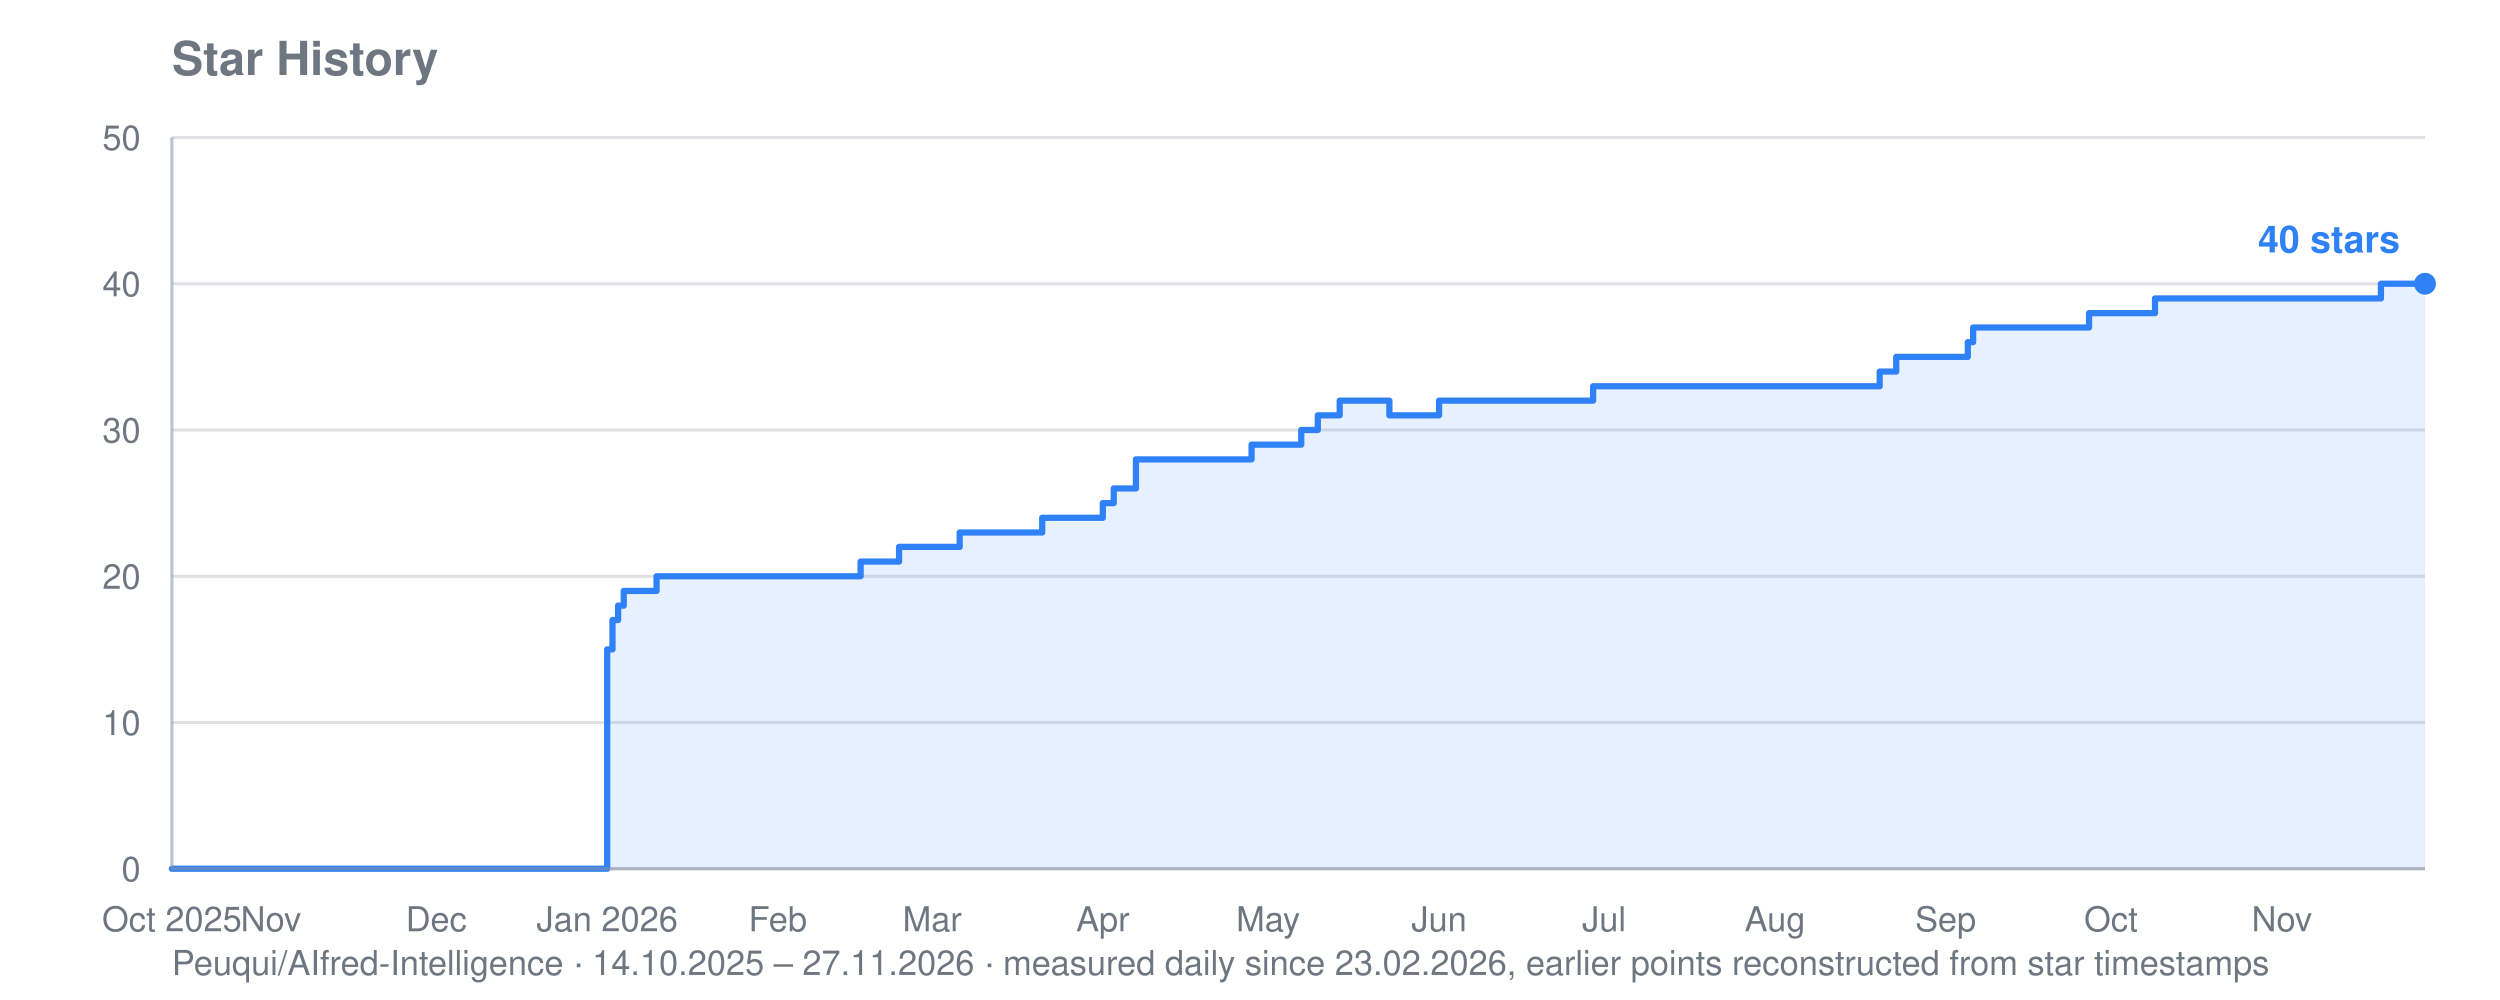
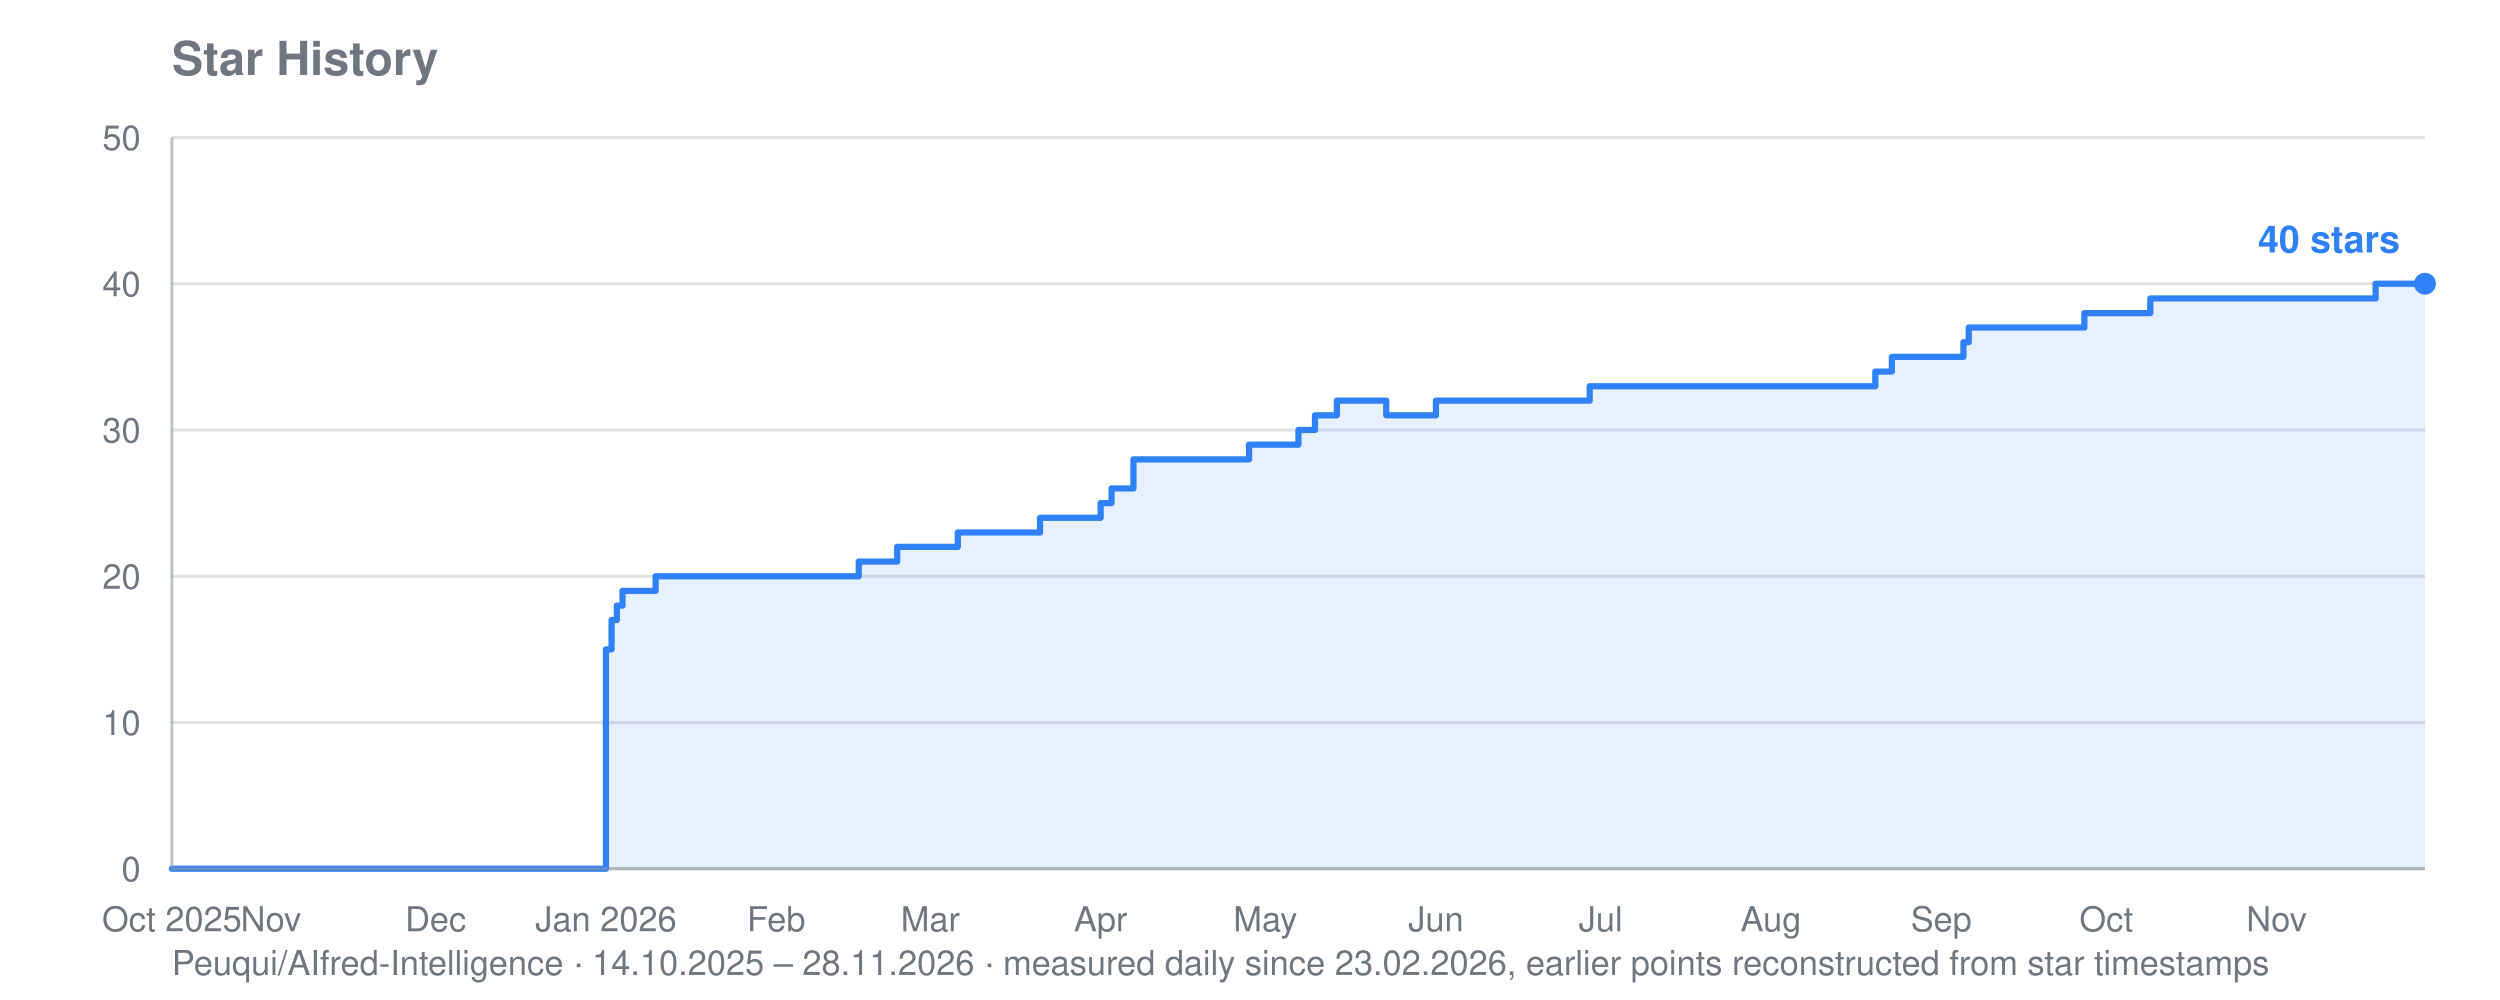
<svg xmlns="http://www.w3.org/2000/svg" viewBox="0 0 800 320" width="800" height="320" role="img" aria-label="Star history for Peuqui/AIfred-Intelligence: 40 stars">
  <text font-family="system-ui, -apple-system, Segoe UI, Helvetica, Arial, sans-serif" font-size="15" font-weight="600" fill="#6e7781" x="55" y="24">Star History</text>
-   <text font-family="system-ui, -apple-system, Segoe UI, Helvetica, Arial, sans-serif" font-size="11" fill="#6e7781" x="55" y="312">Peuqui/AIfred-Intelligence · 14.10.2025 – 27.11.2026 · measured daily since 23.02.2026, earlier points reconstructed from star timestamps</text>
+   <text font-family="system-ui, -apple-system, Segoe UI, Helvetica, Arial, sans-serif" font-size="11" fill="#6e7781" x="55" y="312">Peuqui/AIfred-Intelligence · 14.10.2025 – 28.11.2026 · measured daily since 23.02.2026, earlier points reconstructed from star timestamps</text>
  <line stroke="#8b949e" stroke-width="1" opacity="0.28" x1="55" y1="278.0" x2="776" y2="278.0" />
  <text font-family="system-ui, -apple-system, Segoe UI, Helvetica, Arial, sans-serif" font-size="11" fill="#6e7781" x="45" y="282.0" text-anchor="end">0</text>
  <line stroke="#8b949e" stroke-width="1" opacity="0.28" x1="55" y1="231.2" x2="776" y2="231.2" />
  <text font-family="system-ui, -apple-system, Segoe UI, Helvetica, Arial, sans-serif" font-size="11" fill="#6e7781" x="45" y="235.2" text-anchor="end">10</text>
  <line stroke="#8b949e" stroke-width="1" opacity="0.28" x1="55" y1="184.4" x2="776" y2="184.4" />
  <text font-family="system-ui, -apple-system, Segoe UI, Helvetica, Arial, sans-serif" font-size="11" fill="#6e7781" x="45" y="188.4" text-anchor="end">20</text>
  <line stroke="#8b949e" stroke-width="1" opacity="0.28" x1="55" y1="137.6" x2="776" y2="137.6" />
  <text font-family="system-ui, -apple-system, Segoe UI, Helvetica, Arial, sans-serif" font-size="11" fill="#6e7781" x="45" y="141.6" text-anchor="end">30</text>
  <line stroke="#8b949e" stroke-width="1" opacity="0.28" x1="55" y1="90.8" x2="776" y2="90.8" />
  <text font-family="system-ui, -apple-system, Segoe UI, Helvetica, Arial, sans-serif" font-size="11" fill="#6e7781" x="45" y="94.8" text-anchor="end">40</text>
  <line stroke="#8b949e" stroke-width="1" opacity="0.28" x1="55" y1="44.0" x2="776" y2="44.0" />
  <text font-family="system-ui, -apple-system, Segoe UI, Helvetica, Arial, sans-serif" font-size="11" fill="#6e7781" x="45" y="48.0" text-anchor="end">50</text>
  <text font-family="system-ui, -apple-system, Segoe UI, Helvetica, Arial, sans-serif" font-size="11" fill="#6e7781" x="55.0" y="298" text-anchor="middle">Oct 2025</text>
  <text font-family="system-ui, -apple-system, Segoe UI, Helvetica, Arial, sans-serif" font-size="11" fill="#6e7781" x="86.7" y="298" text-anchor="middle">Nov</text>
-   <text font-family="system-ui, -apple-system, Segoe UI, Helvetica, Arial, sans-serif" font-size="11" fill="#6e7781" x="139.6" y="298" text-anchor="middle">Dec</text>
-   <text font-family="system-ui, -apple-system, Segoe UI, Helvetica, Arial, sans-serif" font-size="11" fill="#6e7781" x="194.3" y="298" text-anchor="middle">Jan 2026</text>
-   <text font-family="system-ui, -apple-system, Segoe UI, Helvetica, Arial, sans-serif" font-size="11" fill="#6e7781" x="248.9" y="298" text-anchor="middle">Feb</text>
-   <text font-family="system-ui, -apple-system, Segoe UI, Helvetica, Arial, sans-serif" font-size="11" fill="#6e7781" x="298.3" y="298" text-anchor="middle">Mar</text>
-   <text font-family="system-ui, -apple-system, Segoe UI, Helvetica, Arial, sans-serif" font-size="11" fill="#6e7781" x="352.9" y="298" text-anchor="middle">Apr</text>
-   <text font-family="system-ui, -apple-system, Segoe UI, Helvetica, Arial, sans-serif" font-size="11" fill="#6e7781" x="405.8" y="298" text-anchor="middle">May</text>
-   <text font-family="system-ui, -apple-system, Segoe UI, Helvetica, Arial, sans-serif" font-size="11" fill="#6e7781" x="460.5" y="298" text-anchor="middle">Jun</text>
-   <text font-family="system-ui, -apple-system, Segoe UI, Helvetica, Arial, sans-serif" font-size="11" fill="#6e7781" x="513.3" y="298" text-anchor="middle">Jul</text>
-   <text font-family="system-ui, -apple-system, Segoe UI, Helvetica, Arial, sans-serif" font-size="11" fill="#6e7781" x="568.0" y="298" text-anchor="middle">Aug</text>
-   <text font-family="system-ui, -apple-system, Segoe UI, Helvetica, Arial, sans-serif" font-size="11" fill="#6e7781" x="622.6" y="298" text-anchor="middle">Sep</text>
-   <text font-family="system-ui, -apple-system, Segoe UI, Helvetica, Arial, sans-serif" font-size="11" fill="#6e7781" x="675.5" y="298" text-anchor="middle">Oct</text>
-   <text font-family="system-ui, -apple-system, Segoe UI, Helvetica, Arial, sans-serif" font-size="11" fill="#6e7781" x="730.2" y="298" text-anchor="middle">Nov</text>
-   <polygon fill="#2f81f7" opacity="0.12" points="55.0,278.0 55.0,278.0 194.3,278.0 194.3,207.8 196.0,207.8 196.0,198.4 197.8,198.4 197.8,193.8 199.6,193.8 199.6,189.1 210.1,189.1 210.1,184.4 275.4,184.4 275.4,179.7 287.7,179.7 287.7,175.0 289.5,175.0 289.5,175.0 291.2,175.0 291.2,175.0 293.0,175.0 293.0,175.0 294.7,175.0 294.7,175.0 296.5,175.0 296.5,175.0 298.3,175.0 298.3,175.0 300.0,175.0 300.0,175.0 301.8,175.0 301.8,175.0 303.6,175.0 303.6,175.0 305.3,175.0 305.3,175.0 307.1,175.0 307.1,170.4 308.8,170.4 308.8,170.4 310.6,170.4 310.6,170.4 312.4,170.4 312.4,170.4 314.1,170.4 314.1,170.4 315.9,170.4 315.9,170.4 317.7,170.4 317.7,170.4 319.4,170.4 319.4,170.4 321.2,170.4 321.2,170.4 323.0,170.4 323.0,170.4 324.7,170.4 324.7,170.4 326.5,170.4 326.5,170.4 328.2,170.4 328.2,170.4 330.0,170.4 330.0,170.4 331.8,170.4 331.8,170.4 333.5,170.4 333.5,165.7 335.3,165.7 335.3,165.7 337.1,165.7 337.1,165.7 338.8,165.7 338.8,165.7 340.6,165.7 340.6,165.7 342.3,165.7 342.3,165.7 344.1,165.7 344.1,165.7 345.9,165.7 345.9,165.7 347.6,165.7 347.6,165.7 352.9,165.7 352.9,161.0 354.7,161.0 354.7,161.0 356.4,161.0 356.4,156.3 358.2,156.3 358.2,156.3 360.0,156.3 360.0,156.3 363.5,156.3 363.5,147.0 365.3,147.0 365.3,147.0 367.0,147.0 367.0,147.0 368.8,147.0 368.8,147.0 370.5,147.0 370.5,147.0 372.3,147.0 372.3,147.0 374.1,147.0 374.1,147.0 375.8,147.0 375.8,147.0 377.6,147.0 377.6,147.0 379.4,147.0 379.4,147.0 381.1,147.0 381.1,147.0 382.9,147.0 382.9,147.0 384.7,147.0 384.7,147.0 386.4,147.0 386.4,147.0 388.2,147.0 388.2,147.0 389.9,147.0 389.9,147.0 391.7,147.0 391.7,147.0 393.5,147.0 393.5,147.0 395.2,147.0 395.2,147.0 397.0,147.0 397.0,147.0 398.8,147.0 398.8,147.0 400.5,147.0 400.5,142.3 402.3,142.3 402.3,142.3 404.0,142.3 404.0,142.3 405.8,142.3 405.8,142.3 407.6,142.3 407.6,142.3 409.3,142.3 409.3,142.3 411.1,142.3 411.1,142.3 412.9,142.3 412.9,142.3 414.6,142.3 414.6,142.3 416.4,142.3 416.4,137.6 418.1,137.6 418.1,137.6 419.9,137.6 419.9,137.6 421.7,137.6 421.7,132.9 423.4,132.9 423.4,132.9 425.2,132.9 425.2,132.9 427.0,132.9 427.0,132.9 428.7,132.9 428.7,128.2 430.5,128.2 430.5,128.2 432.2,128.2 432.2,128.2 434.0,128.2 434.0,128.2 435.8,128.2 435.8,128.2 437.5,128.2 437.5,128.2 439.3,128.2 439.3,128.2 441.1,128.2 441.1,128.2 442.8,128.2 442.8,128.2 444.6,128.2 444.6,132.9 446.3,132.9 446.3,132.9 448.1,132.9 448.1,132.9 449.9,132.9 449.9,132.9 451.6,132.9 451.6,132.9 453.4,132.9 453.4,132.9 455.2,132.9 455.2,132.9 456.9,132.9 456.9,132.9 458.7,132.9 458.7,132.9 460.5,132.9 460.5,128.2 462.2,128.2 462.2,128.2 464.0,128.2 464.0,128.2 465.7,128.2 465.7,128.2 467.5,128.2 467.5,128.2 469.3,128.2 469.3,128.2 471.0,128.2 471.0,128.2 472.8,128.2 472.8,128.2 474.6,128.2 474.6,128.2 476.3,128.2 476.3,128.2 478.1,128.2 478.1,128.2 479.8,128.2 479.8,128.2 481.6,128.2 481.6,128.2 483.4,128.2 483.4,128.2 485.1,128.2 485.1,128.2 486.9,128.2 486.9,128.2 488.7,128.2 488.7,128.2 490.4,128.2 490.4,128.2 492.2,128.2 492.2,128.2 493.9,128.2 493.9,128.2 495.7,128.2 495.7,128.2 497.5,128.2 497.5,128.2 499.2,128.2 499.2,128.2 501.0,128.2 501.0,128.2 502.8,128.2 502.8,128.2 504.5,128.2 504.5,128.2 506.3,128.2 506.3,128.2 508.0,128.2 508.0,128.2 509.8,128.2 509.8,123.6 511.6,123.6 511.6,123.6 513.3,123.6 513.3,123.6 515.1,123.6 515.1,123.6 516.9,123.6 516.9,123.6 518.6,123.6 518.6,123.6 520.4,123.6 520.4,123.6 522.2,123.6 522.2,123.6 523.9,123.6 523.9,123.6 525.7,123.6 525.7,123.6 527.4,123.6 527.4,123.6 529.2,123.6 529.2,123.6 531.0,123.6 531.0,123.6 532.7,123.6 532.7,123.6 534.5,123.6 534.5,123.6 536.3,123.6 536.3,123.6 538.0,123.6 538.0,123.6 539.8,123.6 539.8,123.6 541.5,123.6 541.5,123.6 543.3,123.6 543.3,123.6 545.1,123.6 545.1,123.6 546.8,123.6 546.8,123.6 548.6,123.6 548.6,123.6 550.4,123.6 550.4,123.6 552.1,123.6 552.1,123.6 553.9,123.6 553.9,123.6 555.6,123.6 555.6,123.6 557.4,123.6 557.4,123.6 559.2,123.6 559.2,123.6 560.9,123.6 560.9,123.6 562.7,123.6 562.7,123.6 564.5,123.6 564.5,123.6 566.2,123.6 566.2,123.6 568.0,123.6 568.0,123.6 569.7,123.6 569.7,123.6 571.5,123.6 571.5,123.6 573.3,123.6 573.3,123.6 575.0,123.6 575.0,123.6 576.8,123.6 576.8,123.6 578.6,123.6 578.6,123.6 580.3,123.6 580.3,123.6 582.1,123.6 582.1,123.6 583.9,123.6 583.9,123.6 585.6,123.6 585.6,123.6 587.4,123.6 587.4,123.6 589.1,123.6 589.1,123.6 590.9,123.6 590.9,123.6 592.7,123.6 592.7,123.6 594.4,123.6 594.4,123.6 596.2,123.6 596.2,123.6 598.0,123.6 598.0,123.6 599.7,123.6 599.7,123.6 601.5,123.6 601.5,118.9 603.2,118.9 603.2,118.9 605.0,118.9 605.0,118.9 606.8,118.9 606.8,114.2 608.5,114.2 608.5,114.2 610.3,114.2 610.3,114.2 612.1,114.2 612.1,114.2 613.8,114.2 613.8,114.2 615.6,114.2 615.6,114.2 617.3,114.2 617.3,114.2 619.1,114.2 619.1,114.2 620.9,114.2 620.9,114.2 622.6,114.2 622.6,114.2 624.4,114.2 624.4,114.2 626.2,114.2 626.2,114.2 627.9,114.2 627.9,114.2 629.7,114.2 629.7,109.5 631.4,109.5 631.4,104.8 633.2,104.8 633.2,104.8 635.0,104.8 635.0,104.8 636.7,104.8 636.7,104.8 638.5,104.8 638.5,104.8 640.3,104.8 640.3,104.8 642.0,104.8 642.0,104.8 643.8,104.8 643.8,104.8 645.6,104.8 645.6,104.8 647.3,104.8 647.3,104.8 649.1,104.8 649.1,104.8 650.8,104.8 650.8,104.8 652.6,104.8 652.6,104.8 654.4,104.8 654.4,104.8 656.1,104.8 656.1,104.8 657.9,104.8 657.9,104.8 659.7,104.8 659.7,104.8 661.4,104.8 661.4,104.8 663.2,104.8 663.2,104.8 664.9,104.8 664.9,104.8 666.7,104.8 666.7,104.8 668.5,104.8 668.5,100.2 670.2,100.2 670.2,100.2 672.0,100.2 672.0,100.2 673.8,100.2 673.8,100.2 675.5,100.2 675.5,100.2 677.3,100.2 677.3,100.2 679.0,100.2 679.0,100.2 680.8,100.2 680.8,100.2 682.6,100.2 682.6,100.2 684.3,100.2 684.3,100.2 686.1,100.2 686.1,100.2 687.9,100.2 687.9,100.2 689.6,100.2 689.6,95.5 691.4,95.5 691.4,95.5 693.1,95.5 693.1,95.5 694.9,95.5 694.9,95.5 696.7,95.5 696.7,95.5 698.4,95.5 698.4,95.5 700.2,95.5 700.2,95.5 702.0,95.5 702.0,95.5 703.7,95.5 703.7,95.5 705.5,95.5 705.5,95.5 707.2,95.5 707.2,95.5 709.0,95.5 709.0,95.5 710.8,95.5 710.8,95.5 712.5,95.5 712.5,95.5 714.3,95.5 714.3,95.5 716.1,95.5 716.1,95.5 717.8,95.5 717.8,95.5 719.6,95.5 719.6,95.5 721.4,95.5 721.4,95.5 723.1,95.5 723.1,95.5 724.9,95.5 724.9,95.5 726.6,95.5 726.6,95.5 728.4,95.5 728.4,95.5 730.2,95.5 730.2,95.5 731.9,95.5 731.9,95.5 733.7,95.5 733.7,95.5 735.5,95.5 735.5,95.5 737.2,95.5 737.2,95.5 739.0,95.5 739.0,95.5 740.7,95.5 740.7,95.5 742.5,95.5 742.5,95.5 744.3,95.5 744.3,95.5 746.0,95.5 746.0,95.5 747.8,95.5 747.8,95.5 749.6,95.5 749.6,95.5 751.3,95.5 751.3,95.5 753.1,95.5 753.1,95.5 754.8,95.5 754.8,95.5 756.6,95.5 756.6,95.5 758.4,95.5 758.4,95.5 760.1,95.5 760.1,95.5 761.9,95.5 761.9,90.8 763.7,90.8 763.7,90.8 765.4,90.8 765.4,90.8 767.2,90.8 767.2,90.8 768.9,90.8 768.9,90.8 770.7,90.8 770.7,90.8 772.5,90.8 772.5,90.8 774.2,90.8 774.2,90.8 776.0,90.8 776.0,90.8 776.0,278.0" />
-   <polyline fill="none" stroke="#2f81f7" stroke-width="2" stroke-linejoin="round" stroke-linecap="round" points="55.0,278.0 194.3,278.0 194.3,207.8 196.0,207.8 196.0,198.4 197.8,198.4 197.8,193.8 199.6,193.8 199.6,189.1 210.1,189.1 210.1,184.4 275.4,184.4 275.4,179.7 287.7,179.7 287.7,175.0 289.5,175.0 289.5,175.0 291.2,175.0 291.2,175.0 293.0,175.0 293.0,175.0 294.7,175.0 294.7,175.0 296.5,175.0 296.5,175.0 298.3,175.0 298.3,175.0 300.0,175.0 300.0,175.0 301.8,175.0 301.8,175.0 303.6,175.0 303.6,175.0 305.3,175.0 305.3,175.0 307.1,175.0 307.1,170.4 308.8,170.4 308.8,170.4 310.6,170.4 310.6,170.4 312.4,170.4 312.4,170.4 314.1,170.4 314.1,170.4 315.9,170.4 315.9,170.4 317.7,170.4 317.7,170.4 319.4,170.4 319.4,170.4 321.2,170.4 321.2,170.4 323.0,170.4 323.0,170.4 324.7,170.4 324.7,170.4 326.5,170.4 326.5,170.4 328.2,170.4 328.2,170.4 330.0,170.4 330.0,170.4 331.8,170.4 331.8,170.4 333.5,170.4 333.5,165.7 335.3,165.7 335.3,165.7 337.1,165.7 337.1,165.7 338.8,165.7 338.8,165.7 340.6,165.7 340.6,165.7 342.3,165.7 342.3,165.7 344.1,165.7 344.1,165.7 345.9,165.7 345.9,165.7 347.6,165.7 347.6,165.7 352.9,165.7 352.9,161.0 354.7,161.0 354.7,161.0 356.4,161.0 356.4,156.3 358.2,156.3 358.2,156.3 360.0,156.3 360.0,156.3 363.5,156.3 363.5,147.0 365.3,147.0 365.3,147.0 367.0,147.0 367.0,147.0 368.8,147.0 368.8,147.0 370.5,147.0 370.5,147.0 372.3,147.0 372.3,147.0 374.1,147.0 374.1,147.0 375.8,147.0 375.8,147.0 377.6,147.0 377.6,147.0 379.4,147.0 379.4,147.0 381.1,147.0 381.1,147.0 382.9,147.0 382.9,147.0 384.7,147.0 384.7,147.0 386.4,147.0 386.4,147.0 388.2,147.0 388.2,147.0 389.9,147.0 389.9,147.0 391.7,147.0 391.7,147.0 393.5,147.0 393.5,147.0 395.2,147.0 395.2,147.0 397.0,147.0 397.0,147.0 398.8,147.0 398.8,147.0 400.5,147.0 400.5,142.3 402.3,142.3 402.3,142.3 404.0,142.3 404.0,142.3 405.8,142.3 405.8,142.3 407.6,142.3 407.6,142.3 409.3,142.3 409.3,142.3 411.1,142.3 411.1,142.3 412.9,142.3 412.9,142.3 414.6,142.3 414.6,142.3 416.4,142.3 416.4,137.6 418.1,137.6 418.1,137.6 419.9,137.6 419.9,137.6 421.7,137.6 421.7,132.9 423.4,132.9 423.4,132.9 425.2,132.9 425.2,132.9 427.0,132.9 427.0,132.9 428.7,132.9 428.7,128.2 430.5,128.2 430.5,128.2 432.2,128.2 432.2,128.2 434.0,128.2 434.0,128.2 435.8,128.2 435.8,128.2 437.5,128.2 437.5,128.2 439.3,128.2 439.3,128.2 441.1,128.2 441.1,128.2 442.8,128.2 442.8,128.2 444.6,128.2 444.6,132.9 446.3,132.9 446.3,132.9 448.1,132.9 448.1,132.9 449.9,132.9 449.9,132.9 451.6,132.9 451.6,132.9 453.4,132.9 453.4,132.9 455.2,132.9 455.2,132.9 456.9,132.9 456.9,132.9 458.7,132.9 458.7,132.9 460.5,132.9 460.5,128.2 462.2,128.2 462.2,128.2 464.0,128.2 464.0,128.2 465.7,128.2 465.7,128.2 467.5,128.2 467.5,128.2 469.3,128.2 469.3,128.2 471.0,128.2 471.0,128.2 472.8,128.2 472.8,128.2 474.6,128.2 474.6,128.2 476.3,128.2 476.3,128.2 478.1,128.2 478.1,128.2 479.8,128.2 479.8,128.2 481.6,128.2 481.6,128.2 483.4,128.2 483.4,128.2 485.1,128.2 485.1,128.2 486.9,128.2 486.9,128.2 488.7,128.2 488.7,128.2 490.4,128.2 490.4,128.2 492.2,128.2 492.2,128.2 493.9,128.2 493.9,128.2 495.7,128.2 495.7,128.2 497.5,128.2 497.5,128.2 499.2,128.2 499.2,128.2 501.0,128.2 501.0,128.2 502.8,128.2 502.8,128.2 504.5,128.2 504.5,128.2 506.3,128.2 506.3,128.2 508.0,128.2 508.0,128.2 509.8,128.2 509.8,123.6 511.6,123.6 511.6,123.6 513.3,123.6 513.3,123.6 515.1,123.6 515.1,123.6 516.9,123.6 516.9,123.6 518.6,123.6 518.6,123.6 520.4,123.6 520.4,123.6 522.2,123.6 522.2,123.6 523.9,123.6 523.9,123.6 525.7,123.6 525.7,123.6 527.4,123.6 527.4,123.6 529.2,123.6 529.2,123.6 531.0,123.6 531.0,123.6 532.7,123.6 532.7,123.6 534.5,123.6 534.5,123.6 536.3,123.6 536.3,123.6 538.0,123.6 538.0,123.6 539.8,123.6 539.8,123.6 541.5,123.6 541.5,123.6 543.3,123.6 543.3,123.6 545.1,123.6 545.1,123.6 546.8,123.6 546.8,123.6 548.6,123.6 548.6,123.6 550.4,123.6 550.4,123.6 552.1,123.6 552.1,123.6 553.9,123.6 553.9,123.6 555.6,123.6 555.6,123.6 557.4,123.6 557.4,123.6 559.2,123.6 559.2,123.6 560.9,123.6 560.9,123.6 562.7,123.6 562.7,123.6 564.5,123.6 564.5,123.6 566.2,123.6 566.2,123.6 568.0,123.6 568.0,123.6 569.7,123.6 569.7,123.6 571.5,123.6 571.5,123.6 573.3,123.6 573.3,123.6 575.0,123.6 575.0,123.6 576.8,123.6 576.8,123.6 578.6,123.6 578.6,123.6 580.3,123.6 580.3,123.6 582.1,123.6 582.1,123.6 583.9,123.6 583.9,123.6 585.6,123.6 585.6,123.6 587.4,123.6 587.4,123.6 589.1,123.6 589.1,123.6 590.9,123.6 590.9,123.6 592.7,123.6 592.7,123.6 594.4,123.6 594.4,123.6 596.2,123.6 596.2,123.6 598.0,123.6 598.0,123.6 599.7,123.6 599.7,123.6 601.5,123.6 601.5,118.9 603.2,118.9 603.2,118.9 605.0,118.9 605.0,118.9 606.8,118.9 606.8,114.2 608.5,114.2 608.5,114.2 610.3,114.2 610.3,114.2 612.1,114.2 612.1,114.2 613.8,114.2 613.8,114.2 615.6,114.2 615.6,114.2 617.3,114.2 617.3,114.2 619.1,114.2 619.1,114.2 620.9,114.2 620.9,114.2 622.6,114.2 622.6,114.2 624.4,114.2 624.4,114.2 626.2,114.2 626.2,114.2 627.9,114.2 627.9,114.2 629.7,114.2 629.7,109.5 631.4,109.5 631.4,104.8 633.2,104.8 633.2,104.8 635.0,104.8 635.0,104.8 636.7,104.8 636.7,104.8 638.5,104.8 638.5,104.8 640.3,104.8 640.3,104.8 642.0,104.8 642.0,104.8 643.8,104.8 643.8,104.8 645.6,104.8 645.6,104.8 647.3,104.8 647.3,104.8 649.1,104.8 649.1,104.8 650.8,104.8 650.8,104.8 652.6,104.8 652.6,104.8 654.4,104.8 654.4,104.8 656.1,104.8 656.1,104.8 657.9,104.8 657.9,104.8 659.7,104.8 659.7,104.8 661.4,104.8 661.4,104.8 663.2,104.8 663.2,104.8 664.9,104.8 664.9,104.8 666.7,104.8 666.7,104.8 668.5,104.8 668.5,100.2 670.2,100.2 670.2,100.2 672.0,100.2 672.0,100.2 673.8,100.2 673.8,100.2 675.5,100.2 675.5,100.2 677.3,100.2 677.3,100.2 679.0,100.2 679.0,100.2 680.8,100.2 680.8,100.2 682.6,100.2 682.6,100.2 684.3,100.2 684.3,100.2 686.1,100.2 686.1,100.2 687.9,100.2 687.9,100.2 689.6,100.2 689.6,95.5 691.4,95.5 691.4,95.5 693.1,95.5 693.1,95.5 694.9,95.5 694.9,95.5 696.7,95.5 696.7,95.5 698.4,95.5 698.4,95.5 700.2,95.5 700.2,95.5 702.0,95.5 702.0,95.5 703.7,95.5 703.7,95.5 705.5,95.5 705.5,95.5 707.2,95.5 707.2,95.5 709.0,95.5 709.0,95.5 710.8,95.5 710.8,95.5 712.5,95.5 712.5,95.5 714.3,95.5 714.3,95.5 716.1,95.5 716.1,95.5 717.8,95.5 717.8,95.5 719.6,95.5 719.6,95.5 721.4,95.5 721.4,95.5 723.1,95.5 723.1,95.5 724.9,95.5 724.9,95.5 726.6,95.5 726.6,95.5 728.4,95.5 728.4,95.5 730.2,95.5 730.2,95.5 731.9,95.5 731.9,95.5 733.7,95.5 733.7,95.5 735.5,95.5 735.5,95.5 737.2,95.5 737.2,95.5 739.0,95.5 739.0,95.5 740.7,95.5 740.7,95.5 742.5,95.5 742.5,95.5 744.3,95.5 744.3,95.5 746.0,95.5 746.0,95.5 747.8,95.5 747.8,95.5 749.6,95.5 749.6,95.5 751.3,95.5 751.3,95.5 753.1,95.5 753.1,95.5 754.8,95.5 754.8,95.5 756.6,95.5 756.6,95.5 758.4,95.5 758.4,95.5 760.1,95.5 760.1,95.5 761.9,95.5 761.9,90.8 763.7,90.8 763.7,90.8 765.4,90.8 765.4,90.8 767.2,90.8 767.2,90.8 768.9,90.8 768.9,90.8 770.7,90.8 770.7,90.8 772.5,90.8 772.5,90.8 774.2,90.8 774.2,90.8 776.0,90.8 776.0,90.8" />
+   <text font-family="system-ui, -apple-system, Segoe UI, Helvetica, Arial, sans-serif" font-size="11" fill="#6e7781" x="139.4" y="298" text-anchor="middle">Dec</text>
+   <text font-family="system-ui, -apple-system, Segoe UI, Helvetica, Arial, sans-serif" font-size="11" fill="#6e7781" x="193.9" y="298" text-anchor="middle">Jan 2026</text>
+   <text font-family="system-ui, -apple-system, Segoe UI, Helvetica, Arial, sans-serif" font-size="11" fill="#6e7781" x="248.4" y="298" text-anchor="middle">Feb</text>
+   <text font-family="system-ui, -apple-system, Segoe UI, Helvetica, Arial, sans-serif" font-size="11" fill="#6e7781" x="297.7" y="298" text-anchor="middle">Mar</text>
+   <text font-family="system-ui, -apple-system, Segoe UI, Helvetica, Arial, sans-serif" font-size="11" fill="#6e7781" x="352.2" y="298" text-anchor="middle">Apr</text>
+   <text font-family="system-ui, -apple-system, Segoe UI, Helvetica, Arial, sans-serif" font-size="11" fill="#6e7781" x="404.9" y="298" text-anchor="middle">May</text>
+   <text font-family="system-ui, -apple-system, Segoe UI, Helvetica, Arial, sans-serif" font-size="11" fill="#6e7781" x="459.5" y="298" text-anchor="middle">Jun</text>
+   <text font-family="system-ui, -apple-system, Segoe UI, Helvetica, Arial, sans-serif" font-size="11" fill="#6e7781" x="512.2" y="298" text-anchor="middle">Jul</text>
+   <text font-family="system-ui, -apple-system, Segoe UI, Helvetica, Arial, sans-serif" font-size="11" fill="#6e7781" x="566.7" y="298" text-anchor="middle">Aug</text>
+   <text font-family="system-ui, -apple-system, Segoe UI, Helvetica, Arial, sans-serif" font-size="11" fill="#6e7781" x="621.2" y="298" text-anchor="middle">Sep</text>
+   <text font-family="system-ui, -apple-system, Segoe UI, Helvetica, Arial, sans-serif" font-size="11" fill="#6e7781" x="674.0" y="298" text-anchor="middle">Oct</text>
+   <text font-family="system-ui, -apple-system, Segoe UI, Helvetica, Arial, sans-serif" font-size="11" fill="#6e7781" x="728.5" y="298" text-anchor="middle">Nov</text>
+   <polygon fill="#2f81f7" opacity="0.12" points="55.0,278.0 55.0,278.0 193.9,278.0 193.9,207.8 195.7,207.8 195.7,198.4 197.4,198.4 197.4,193.8 199.2,193.8 199.2,189.1 209.8,189.1 209.8,184.4 274.8,184.4 274.8,179.7 287.1,179.7 287.1,175.0 288.9,175.0 288.9,175.0 290.6,175.0 290.6,175.0 292.4,175.0 292.4,175.0 294.2,175.0 294.2,175.0 295.9,175.0 295.9,175.0 297.7,175.0 297.7,175.0 299.4,175.0 299.4,175.0 301.2,175.0 301.2,175.0 303.0,175.0 303.0,175.0 304.7,175.0 304.7,175.0 306.5,175.0 306.5,170.4 308.2,170.4 308.2,170.4 310.0,170.4 310.0,170.4 311.7,170.4 311.7,170.4 313.5,170.4 313.5,170.4 315.3,170.4 315.3,170.4 317.0,170.4 317.0,170.4 318.8,170.4 318.8,170.4 320.5,170.4 320.5,170.4 322.3,170.4 322.3,170.4 324.1,170.4 324.1,170.4 325.8,170.4 325.8,170.4 327.6,170.4 327.6,170.4 329.3,170.4 329.3,170.4 331.1,170.4 331.1,170.4 332.8,170.4 332.8,165.7 334.6,165.7 334.6,165.7 336.4,165.7 336.4,165.7 338.1,165.7 338.1,165.7 339.9,165.7 339.9,165.7 341.6,165.7 341.6,165.7 343.4,165.7 343.4,165.7 345.2,165.7 345.2,165.7 346.9,165.7 346.9,165.7 352.2,165.7 352.2,161.0 354.0,161.0 354.0,161.0 355.7,161.0 355.7,156.3 357.5,156.3 357.5,156.3 359.2,156.3 359.2,156.3 362.7,156.3 362.7,147.0 364.5,147.0 364.5,147.0 366.3,147.0 366.3,147.0 368.0,147.0 368.0,147.0 369.8,147.0 369.8,147.0 371.5,147.0 371.5,147.0 373.3,147.0 373.3,147.0 375.1,147.0 375.1,147.0 376.8,147.0 376.8,147.0 378.6,147.0 378.6,147.0 380.3,147.0 380.3,147.0 382.1,147.0 382.1,147.0 383.8,147.0 383.8,147.0 385.6,147.0 385.6,147.0 387.4,147.0 387.4,147.0 389.1,147.0 389.1,147.0 390.9,147.0 390.9,147.0 392.6,147.0 392.6,147.0 394.4,147.0 394.4,147.0 396.2,147.0 396.2,147.0 397.9,147.0 397.9,147.0 399.7,147.0 399.7,142.3 401.4,142.3 401.4,142.3 403.2,142.3 403.2,142.3 404.9,142.3 404.9,142.3 406.7,142.3 406.7,142.3 408.5,142.3 408.5,142.3 410.2,142.3 410.2,142.3 412.0,142.3 412.0,142.3 413.7,142.3 413.7,142.3 415.5,142.3 415.5,137.6 417.3,137.6 417.3,137.6 419.0,137.6 419.0,137.6 420.8,137.6 420.8,132.9 422.5,132.9 422.5,132.9 424.3,132.9 424.3,132.9 426.1,132.9 426.1,132.9 427.8,132.9 427.8,128.2 429.6,128.2 429.6,128.2 431.3,128.2 431.3,128.2 433.1,128.2 433.1,128.2 434.8,128.2 434.8,128.2 436.6,128.2 436.6,128.2 438.4,128.2 438.4,128.2 440.1,128.2 440.1,128.2 441.9,128.2 441.9,128.2 443.6,128.2 443.6,132.9 445.4,132.9 445.4,132.9 447.2,132.9 447.2,132.9 448.9,132.9 448.9,132.9 450.7,132.9 450.7,132.9 452.4,132.9 452.4,132.9 454.2,132.9 454.2,132.9 455.9,132.9 455.9,132.9 457.7,132.9 457.7,132.9 459.5,132.9 459.5,128.2 461.2,128.2 461.2,128.2 463.0,128.2 463.0,128.2 464.7,128.2 464.7,128.2 466.5,128.2 466.5,128.2 468.3,128.2 468.3,128.2 470.0,128.2 470.0,128.2 471.8,128.2 471.8,128.2 473.5,128.2 473.5,128.2 475.3,128.2 475.3,128.2 477.0,128.2 477.0,128.2 478.8,128.2 478.8,128.2 480.6,128.2 480.6,128.2 482.3,128.2 482.3,128.2 484.1,128.2 484.1,128.2 485.8,128.2 485.8,128.2 487.6,128.2 487.6,128.2 489.4,128.2 489.4,128.2 491.1,128.2 491.1,128.2 492.9,128.2 492.9,128.2 494.6,128.2 494.6,128.2 496.4,128.2 496.4,128.2 498.2,128.2 498.2,128.2 499.9,128.2 499.9,128.2 501.7,128.2 501.7,128.2 503.4,128.2 503.4,128.2 505.2,128.2 505.2,128.2 506.9,128.2 506.9,128.2 508.7,128.2 508.7,123.6 510.5,123.6 510.5,123.6 512.2,123.6 512.2,123.6 514.0,123.6 514.0,123.6 515.7,123.6 515.7,123.6 517.5,123.6 517.5,123.6 519.3,123.6 519.3,123.6 521.0,123.6 521.0,123.6 522.8,123.6 522.8,123.6 524.5,123.6 524.5,123.6 526.3,123.6 526.3,123.6 528.0,123.6 528.0,123.6 529.8,123.6 529.8,123.6 531.6,123.6 531.6,123.6 533.3,123.6 533.3,123.6 535.1,123.6 535.1,123.6 536.8,123.6 536.8,123.6 538.6,123.6 538.6,123.6 540.4,123.6 540.4,123.6 542.1,123.6 542.1,123.6 543.9,123.6 543.9,123.6 545.6,123.6 545.6,123.6 547.4,123.6 547.4,123.6 549.1,123.6 549.1,123.6 550.9,123.6 550.9,123.6 552.7,123.6 552.7,123.6 554.4,123.6 554.4,123.6 556.2,123.6 556.2,123.6 557.9,123.6 557.9,123.6 559.7,123.6 559.7,123.6 561.5,123.6 561.5,123.6 563.2,123.6 563.2,123.6 565.0,123.6 565.0,123.6 566.7,123.6 566.7,123.6 568.5,123.6 568.5,123.6 570.3,123.6 570.3,123.6 572.0,123.6 572.0,123.6 573.8,123.6 573.8,123.6 575.5,123.6 575.5,123.6 577.3,123.6 577.3,123.6 579.0,123.6 579.0,123.6 580.8,123.6 580.8,123.6 582.6,123.6 582.6,123.6 584.3,123.6 584.3,123.6 586.1,123.6 586.1,123.6 587.8,123.6 587.8,123.6 589.6,123.6 589.6,123.6 591.4,123.6 591.4,123.6 593.1,123.6 593.1,123.6 594.9,123.6 594.9,123.6 596.6,123.6 596.6,123.6 598.4,123.6 598.4,123.6 600.1,123.6 600.1,118.9 601.9,118.9 601.9,118.9 603.7,118.9 603.7,118.9 605.4,118.9 605.4,114.2 607.2,114.2 607.2,114.2 608.9,114.2 608.9,114.2 610.7,114.2 610.7,114.2 612.5,114.2 612.5,114.2 614.2,114.2 614.2,114.2 616.0,114.2 616.0,114.2 617.7,114.2 617.7,114.2 619.5,114.2 619.5,114.2 621.2,114.2 621.2,114.2 623.0,114.2 623.0,114.2 624.8,114.2 624.8,114.2 626.5,114.2 626.5,114.2 628.3,114.2 628.3,109.5 630.0,109.5 630.0,104.8 631.8,104.8 631.8,104.8 633.6,104.8 633.6,104.8 635.3,104.8 635.3,104.8 637.1,104.8 637.1,104.8 638.8,104.8 638.8,104.8 640.6,104.8 640.6,104.8 642.4,104.8 642.4,104.8 644.1,104.8 644.1,104.8 645.9,104.8 645.9,104.8 647.6,104.8 647.6,104.8 649.4,104.8 649.4,104.8 651.1,104.8 651.1,104.8 652.9,104.8 652.9,104.8 654.7,104.8 654.7,104.8 656.4,104.8 656.4,104.8 658.2,104.8 658.2,104.8 659.9,104.8 659.9,104.8 661.7,104.8 661.7,104.8 663.5,104.8 663.5,104.8 665.2,104.8 665.2,104.8 667.0,104.8 667.0,100.2 668.7,100.2 668.7,100.2 670.5,100.2 670.5,100.2 672.2,100.2 672.2,100.2 674.0,100.2 674.0,100.2 675.8,100.2 675.8,100.2 677.5,100.2 677.5,100.2 679.3,100.2 679.3,100.2 681.0,100.2 681.0,100.2 682.8,100.2 682.8,100.2 684.6,100.2 684.6,100.2 686.3,100.2 686.3,100.2 688.1,100.2 688.1,95.5 689.8,95.5 689.8,95.5 691.6,95.5 691.6,95.5 693.3,95.5 693.3,95.5 695.1,95.5 695.1,95.5 696.9,95.5 696.9,95.5 698.6,95.5 698.6,95.5 700.4,95.5 700.4,95.5 702.1,95.5 702.1,95.5 703.9,95.5 703.9,95.5 705.7,95.5 705.7,95.5 707.4,95.5 707.4,95.5 709.2,95.5 709.2,95.5 710.9,95.5 710.9,95.5 712.7,95.5 712.7,95.5 714.5,95.5 714.5,95.5 716.2,95.5 716.2,95.5 718.0,95.5 718.0,95.5 719.7,95.5 719.7,95.5 721.5,95.5 721.5,95.5 723.2,95.5 723.2,95.5 725.0,95.5 725.0,95.5 726.8,95.5 726.8,95.5 728.5,95.5 728.5,95.5 730.3,95.5 730.3,95.5 732.0,95.5 732.0,95.5 733.8,95.5 733.8,95.5 735.6,95.5 735.6,95.5 737.3,95.5 737.3,95.5 739.1,95.5 739.1,95.5 740.8,95.5 740.8,95.5 742.6,95.5 742.6,95.5 744.3,95.5 744.3,95.5 746.1,95.5 746.1,95.5 747.9,95.5 747.9,95.5 749.6,95.5 749.6,95.5 751.4,95.5 751.4,95.5 753.1,95.5 753.1,95.5 754.9,95.5 754.9,95.5 756.7,95.5 756.7,95.5 758.4,95.5 758.4,95.5 760.2,95.5 760.2,90.8 761.9,90.8 761.9,90.8 763.7,90.8 763.7,90.8 765.4,90.8 765.4,90.8 767.2,90.8 767.2,90.8 769.0,90.8 769.0,90.8 770.7,90.8 770.7,90.8 772.5,90.8 772.5,90.8 774.2,90.8 774.2,90.8 776.0,90.8 776.0,90.8 776.0,278.0" />
+   <polyline fill="none" stroke="#2f81f7" stroke-width="2" stroke-linejoin="round" stroke-linecap="round" points="55.0,278.0 193.9,278.0 193.9,207.8 195.7,207.8 195.7,198.4 197.4,198.4 197.4,193.8 199.2,193.8 199.2,189.1 209.8,189.1 209.8,184.4 274.8,184.4 274.8,179.7 287.1,179.7 287.1,175.0 288.9,175.0 288.9,175.0 290.6,175.0 290.6,175.0 292.4,175.0 292.4,175.0 294.2,175.0 294.2,175.0 295.9,175.0 295.9,175.0 297.7,175.0 297.7,175.0 299.4,175.0 299.4,175.0 301.2,175.0 301.2,175.0 303.0,175.0 303.0,175.0 304.7,175.0 304.7,175.0 306.5,175.0 306.5,170.4 308.2,170.4 308.2,170.4 310.0,170.4 310.0,170.4 311.7,170.4 311.7,170.4 313.5,170.4 313.5,170.4 315.3,170.4 315.3,170.4 317.0,170.4 317.0,170.4 318.8,170.4 318.8,170.4 320.5,170.4 320.5,170.4 322.3,170.4 322.3,170.4 324.1,170.4 324.1,170.4 325.8,170.4 325.8,170.4 327.6,170.4 327.6,170.4 329.3,170.4 329.3,170.4 331.1,170.4 331.1,170.4 332.8,170.4 332.8,165.7 334.6,165.7 334.6,165.7 336.4,165.7 336.4,165.7 338.1,165.7 338.1,165.7 339.9,165.7 339.9,165.7 341.6,165.7 341.6,165.7 343.4,165.7 343.4,165.7 345.2,165.7 345.2,165.7 346.9,165.7 346.9,165.7 352.2,165.7 352.2,161.0 354.0,161.0 354.0,161.0 355.7,161.0 355.7,156.3 357.5,156.3 357.5,156.3 359.2,156.3 359.2,156.3 362.7,156.3 362.7,147.0 364.5,147.0 364.5,147.0 366.3,147.0 366.3,147.0 368.0,147.0 368.0,147.0 369.8,147.0 369.8,147.0 371.5,147.0 371.5,147.0 373.3,147.0 373.3,147.0 375.1,147.0 375.1,147.0 376.8,147.0 376.8,147.0 378.6,147.0 378.6,147.0 380.3,147.0 380.3,147.0 382.1,147.0 382.1,147.0 383.8,147.0 383.8,147.0 385.6,147.0 385.6,147.0 387.4,147.0 387.4,147.0 389.1,147.0 389.1,147.0 390.9,147.0 390.9,147.0 392.6,147.0 392.6,147.0 394.4,147.0 394.4,147.0 396.2,147.0 396.2,147.0 397.9,147.0 397.9,147.0 399.7,147.0 399.7,142.3 401.4,142.3 401.4,142.3 403.2,142.3 403.2,142.3 404.9,142.3 404.9,142.3 406.7,142.3 406.7,142.3 408.5,142.3 408.5,142.3 410.2,142.3 410.2,142.3 412.0,142.3 412.0,142.3 413.7,142.3 413.7,142.3 415.5,142.3 415.5,137.6 417.3,137.6 417.3,137.6 419.0,137.6 419.0,137.6 420.8,137.6 420.8,132.9 422.5,132.9 422.5,132.9 424.3,132.9 424.3,132.9 426.1,132.9 426.1,132.9 427.8,132.9 427.8,128.2 429.6,128.2 429.6,128.2 431.3,128.2 431.3,128.2 433.1,128.2 433.1,128.2 434.8,128.2 434.8,128.2 436.6,128.2 436.6,128.2 438.4,128.2 438.4,128.2 440.1,128.2 440.1,128.2 441.9,128.2 441.9,128.2 443.6,128.2 443.6,132.9 445.4,132.9 445.4,132.9 447.2,132.9 447.2,132.9 448.9,132.9 448.9,132.9 450.7,132.9 450.7,132.9 452.4,132.9 452.4,132.9 454.2,132.9 454.2,132.9 455.9,132.9 455.9,132.9 457.7,132.9 457.7,132.9 459.5,132.9 459.5,128.2 461.2,128.2 461.2,128.2 463.0,128.2 463.0,128.2 464.7,128.2 464.7,128.2 466.5,128.2 466.5,128.2 468.3,128.2 468.3,128.2 470.0,128.2 470.0,128.2 471.8,128.2 471.8,128.2 473.5,128.2 473.5,128.2 475.3,128.2 475.3,128.2 477.0,128.2 477.0,128.2 478.8,128.2 478.8,128.2 480.6,128.2 480.6,128.2 482.3,128.2 482.3,128.2 484.1,128.2 484.1,128.2 485.8,128.2 485.8,128.2 487.6,128.2 487.6,128.2 489.4,128.2 489.4,128.2 491.1,128.2 491.1,128.2 492.9,128.2 492.9,128.2 494.6,128.2 494.6,128.2 496.4,128.2 496.4,128.2 498.2,128.2 498.2,128.2 499.9,128.2 499.9,128.2 501.7,128.2 501.7,128.2 503.4,128.2 503.4,128.2 505.2,128.2 505.2,128.2 506.9,128.2 506.9,128.2 508.7,128.2 508.7,123.6 510.5,123.6 510.5,123.6 512.2,123.6 512.2,123.6 514.0,123.6 514.0,123.6 515.7,123.6 515.7,123.6 517.5,123.6 517.5,123.6 519.3,123.6 519.3,123.6 521.0,123.6 521.0,123.6 522.8,123.6 522.8,123.6 524.5,123.6 524.5,123.6 526.3,123.6 526.3,123.6 528.0,123.6 528.0,123.6 529.8,123.6 529.8,123.6 531.6,123.6 531.6,123.6 533.3,123.6 533.3,123.6 535.1,123.6 535.1,123.6 536.8,123.6 536.8,123.6 538.6,123.6 538.6,123.6 540.4,123.6 540.4,123.6 542.1,123.6 542.1,123.6 543.9,123.6 543.9,123.6 545.6,123.6 545.6,123.6 547.4,123.6 547.4,123.6 549.1,123.6 549.1,123.6 550.9,123.6 550.9,123.6 552.7,123.6 552.7,123.6 554.4,123.6 554.4,123.6 556.2,123.6 556.2,123.6 557.9,123.6 557.9,123.6 559.7,123.6 559.7,123.6 561.5,123.6 561.5,123.6 563.2,123.6 563.2,123.6 565.0,123.6 565.0,123.6 566.7,123.6 566.7,123.6 568.5,123.6 568.5,123.6 570.3,123.6 570.3,123.6 572.0,123.6 572.0,123.6 573.8,123.6 573.8,123.6 575.5,123.6 575.5,123.6 577.3,123.6 577.3,123.6 579.0,123.6 579.0,123.6 580.8,123.6 580.8,123.6 582.6,123.6 582.6,123.6 584.3,123.6 584.3,123.6 586.1,123.6 586.1,123.6 587.8,123.6 587.8,123.6 589.6,123.6 589.6,123.6 591.4,123.6 591.4,123.6 593.1,123.6 593.1,123.6 594.9,123.6 594.9,123.6 596.6,123.6 596.6,123.6 598.4,123.6 598.4,123.6 600.1,123.6 600.1,118.9 601.9,118.9 601.9,118.9 603.7,118.9 603.7,118.9 605.4,118.9 605.4,114.2 607.2,114.2 607.2,114.2 608.9,114.2 608.9,114.2 610.7,114.2 610.7,114.2 612.5,114.2 612.5,114.2 614.2,114.2 614.2,114.2 616.0,114.2 616.0,114.2 617.7,114.2 617.7,114.2 619.5,114.2 619.5,114.2 621.2,114.2 621.2,114.2 623.0,114.2 623.0,114.2 624.8,114.2 624.8,114.2 626.5,114.2 626.5,114.2 628.3,114.2 628.3,109.5 630.0,109.5 630.0,104.8 631.8,104.8 631.8,104.8 633.6,104.8 633.6,104.8 635.3,104.8 635.3,104.8 637.1,104.8 637.1,104.8 638.8,104.8 638.8,104.8 640.6,104.8 640.6,104.8 642.4,104.8 642.4,104.8 644.1,104.8 644.1,104.8 645.9,104.8 645.9,104.8 647.6,104.8 647.6,104.8 649.4,104.8 649.4,104.8 651.1,104.8 651.1,104.8 652.9,104.8 652.9,104.8 654.7,104.8 654.7,104.8 656.4,104.8 656.4,104.8 658.2,104.8 658.2,104.8 659.9,104.8 659.9,104.8 661.7,104.8 661.7,104.8 663.5,104.8 663.5,104.8 665.2,104.8 665.2,104.8 667.0,104.8 667.0,100.2 668.7,100.2 668.7,100.2 670.5,100.2 670.5,100.2 672.2,100.2 672.2,100.2 674.0,100.2 674.0,100.2 675.8,100.2 675.8,100.2 677.5,100.2 677.5,100.2 679.3,100.2 679.3,100.2 681.0,100.2 681.0,100.2 682.8,100.2 682.8,100.2 684.6,100.2 684.6,100.2 686.3,100.2 686.3,100.2 688.1,100.2 688.1,95.5 689.8,95.5 689.8,95.5 691.6,95.5 691.6,95.5 693.3,95.5 693.3,95.5 695.1,95.5 695.1,95.5 696.9,95.5 696.9,95.5 698.6,95.5 698.6,95.5 700.4,95.5 700.4,95.5 702.1,95.5 702.1,95.5 703.9,95.5 703.9,95.5 705.7,95.5 705.7,95.5 707.4,95.5 707.4,95.5 709.2,95.5 709.2,95.5 710.9,95.5 710.9,95.5 712.7,95.5 712.7,95.5 714.5,95.5 714.5,95.5 716.2,95.5 716.2,95.5 718.0,95.5 718.0,95.5 719.7,95.5 719.7,95.5 721.5,95.5 721.5,95.5 723.2,95.5 723.2,95.5 725.0,95.5 725.0,95.5 726.8,95.5 726.8,95.5 728.5,95.5 728.5,95.5 730.3,95.5 730.3,95.5 732.0,95.5 732.0,95.5 733.8,95.5 733.8,95.5 735.6,95.5 735.6,95.5 737.3,95.5 737.3,95.5 739.1,95.5 739.1,95.5 740.8,95.5 740.8,95.5 742.6,95.5 742.6,95.5 744.3,95.5 744.3,95.5 746.1,95.5 746.1,95.5 747.9,95.5 747.9,95.5 749.6,95.5 749.6,95.5 751.4,95.5 751.4,95.5 753.1,95.5 753.1,95.5 754.9,95.5 754.9,95.5 756.7,95.5 756.7,95.5 758.4,95.5 758.4,95.5 760.2,95.5 760.2,90.8 761.9,90.8 761.9,90.8 763.7,90.8 763.7,90.8 765.4,90.8 765.4,90.8 767.2,90.8 767.2,90.8 769.0,90.8 769.0,90.8 770.7,90.8 770.7,90.8 772.5,90.8 772.5,90.8 774.2,90.8 774.2,90.8 776.0,90.8 776.0,90.8" />
  <circle fill="#2f81f7" cx="776.0" cy="90.8" r="3.5" />
  <text font-family="system-ui, -apple-system, Segoe UI, Helvetica, Arial, sans-serif" font-size="12" font-weight="600" fill="#2f81f7" x="768.0" y="80.8" text-anchor="end">40 stars</text>
  <line stroke="#8b949e" stroke-width="1" opacity="0.55" x1="55" y1="44" x2="55" y2="278" />
  <line stroke="#8b949e" stroke-width="1" opacity="0.55" x1="55" y1="278" x2="776" y2="278" />
</svg>
